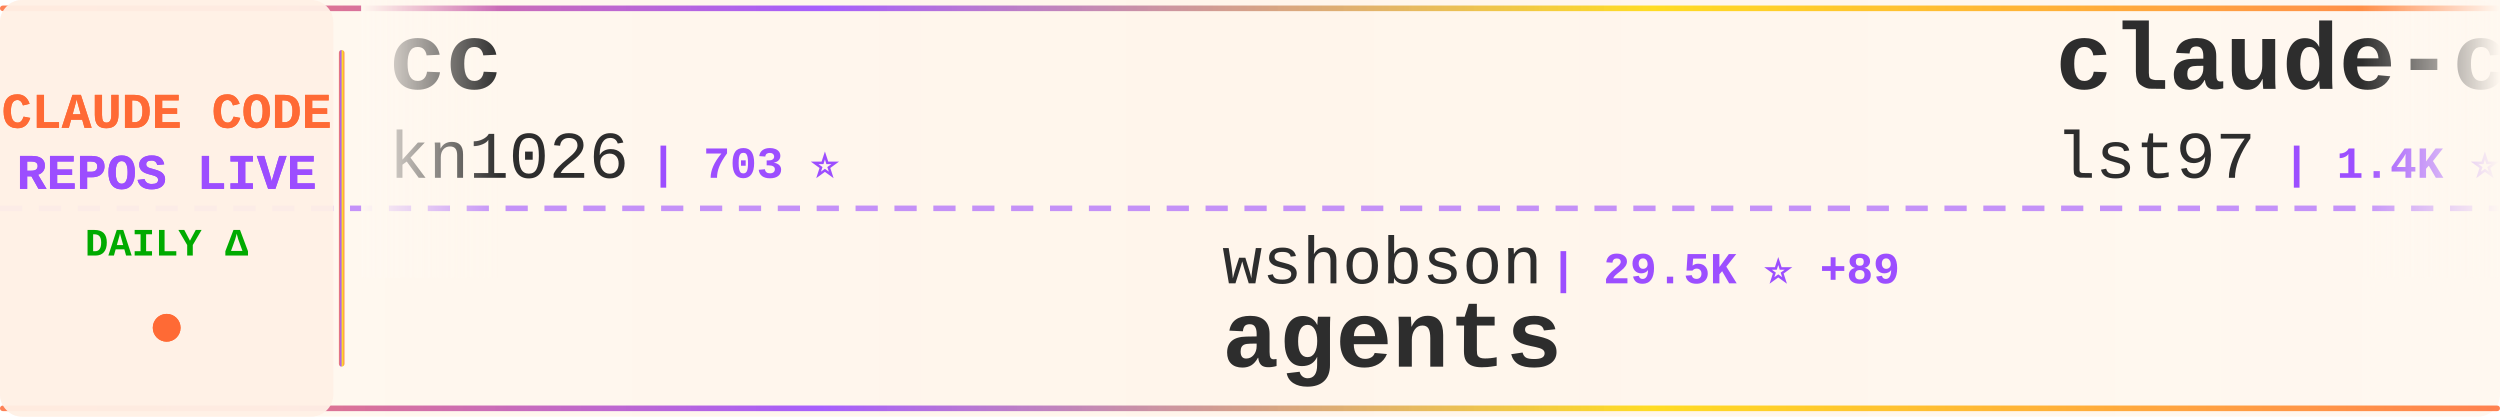
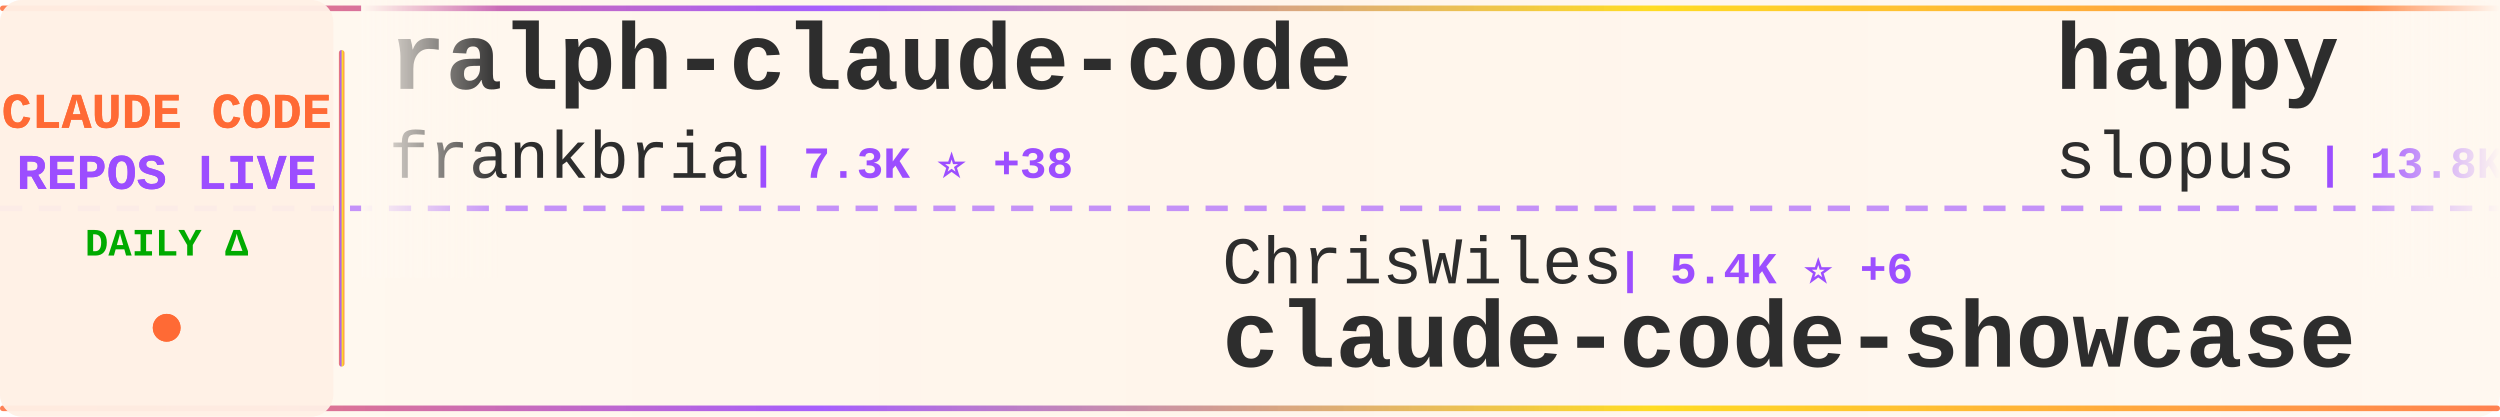
<svg xmlns="http://www.w3.org/2000/svg" width="900" height="150">
  <defs>
    <linearGradient id="tickerBg" x1="0%" y1="0%" x2="100%" y2="0%">
      <stop offset="0%" style="stop-color:#fff8f0;stop-opacity:0.98" />
      <stop offset="50%" style="stop-color:#fff5eb;stop-opacity:1" />
      <stop offset="100%" style="stop-color:#fff8f0;stop-opacity:0.98" />
    </linearGradient>
    <linearGradient id="borderGrad" x1="0%" y1="0%" x2="100%" y2="0%">
      <stop offset="0%" style="stop-color:#FF6B35;stop-opacity:0.85">
        <animate attributeName="stop-opacity" values="0.85;1;0.85" dur="2s" repeatCount="indefinite" />
      </stop>
      <stop offset="33%" style="stop-color:#9C4EFF;stop-opacity:0.9">
        <animate attributeName="stop-opacity" values="0.9;1;0.9" dur="2.2s" repeatCount="indefinite" />
      </stop>
      <stop offset="66%" style="stop-color:#FFD700;stop-opacity:0.85">
        <animate attributeName="stop-opacity" values="0.85;1;0.85" dur="1.8s" repeatCount="indefinite" />
      </stop>
      <stop offset="100%" style="stop-color:#FF6B35;stop-opacity:0.85">
        <animate attributeName="stop-opacity" values="0.85;1;0.85" dur="2s" repeatCount="indefinite" />
      </stop>
    </linearGradient>
    <filter id="textGlow">
      <feGaussianBlur stdDeviation="0.15" result="coloredBlur" />
      <feMerge>
        <feMergeNode in="coloredBlur" />
        <feMergeNode in="SourceGraphic" />
      </feMerge>
    </filter>
    <filter id="metricGlow">
      <feGaussianBlur stdDeviation="0.2" result="coloredBlur" />
      <feMerge>
        <feMergeNode in="coloredBlur" />
        <feMergeNode in="SourceGraphic" />
      </feMerge>
    </filter>
    <linearGradient id="leftFade" x1="0%" y1="0%" x2="100%" y2="0%">
      <stop offset="0%" style="stop-color:#fff8f0;stop-opacity:1" />
      <stop offset="100%" style="stop-color:#fff8f0;stop-opacity:0" />
    </linearGradient>
    <linearGradient id="rightFade" x1="0%" y1="0%" x2="100%" y2="0%">
      <stop offset="0%" style="stop-color:#fff8f0;stop-opacity:0" />
      <stop offset="100%" style="stop-color:#fff8f0;stop-opacity:1" />
    </linearGradient>
  </defs>
  <rect width="900" height="150" fill="url(#tickerBg)" rx="8" />
  <rect x="0" y="2" width="900" height="2" fill="url(#borderGrad)" rx="1" />
  <rect x="0" y="146" width="900" height="2" fill="url(#borderGrad)" rx="1" />
  <line x1="0" y1="75" x2="900" y2="75" stroke="#9C4EFF" stroke-width="2" stroke-dasharray="8 6" opacity="0.6" />
  <rect x="0" y="0" width="120" height="150" fill="#fff0e6" opacity="0.95" rx="8" />
  <text x="60" y="46" font-family="'Courier New', monospace" font-size="18" font-weight="bold" fill="#FF6B35" text-anchor="middle" filter="url(#textGlow)">
    CLAUDE CODE
  </text>
  <text x="60" y="68" font-family="'Courier New', monospace" font-size="18" font-weight="bold" fill="#9C4EFF" text-anchor="middle" filter="url(#textGlow)">
    REPOS LIVE
  </text>
  <text x="60" y="92" font-family="'Courier New', monospace" font-size="14" font-weight="bold" fill="#00aa00" text-anchor="middle">
    DAILY Δ
  </text>
  <circle cx="60" cy="118" r="5" fill="#FF6B35" filter="url(#metricGlow)">
    <animate attributeName="r" values="4;6;4" dur="1.5s" repeatCount="indefinite" />
    <animate attributeName="opacity" values="0.6;1;0.6" dur="1.5s" repeatCount="indefinite" />
  </circle>
  <rect x="122" y="18" width="2" height="114" fill="url(#borderGrad)" rx="1" />
  <clipPath id="tickerClip">
    <rect x="130" y="0" width="770" height="150" />
  </clipPath>
  <g clip-path="url(#tickerClip)">
    <g id="tickerItems">
      <animateTransform attributeName="transform" attributeType="XML" type="translate" from="0 0" to="-3000 0" dur="54s" repeatCount="indefinite" />
      <g transform="translate(0, 0)">
+         <text x="140" y="32" font-family="'Courier New', monospace" font-size="34" font-weight="bold" fill="#2d2d2d">ralph-claude-code</text>
+         <text x="140" y="64" font-family="'Courier New', monospace" font-size="24" font-weight="normal" fill="#2d2d2d" opacity="1.0">frankbria</text>
+         <text x="270" y="64" font-family="'Courier New', monospace" font-size="16" font-weight="bold" fill="#9C4EFF"> | 7.3K ⭐ +38</text>
+       </g>
+       <g transform="translate(300, 0)">
+         <text x="140" y="102" font-family="'Courier New', monospace" font-size="24" font-weight="normal" fill="#2d2d2d" opacity="1.0">ChrisWiles</text>
+         <text x="282" y="102" font-family="'Courier New', monospace" font-size="16" font-weight="bold" fill="#9C4EFF"> | 5.4K ⭐ +6</text>
+         <text x="140" y="132" font-family="'Courier New', monospace" font-size="34" font-weight="bold" fill="#2d2d2d">claude-code-showcase</text>
+       </g>
+       <g transform="translate(600, 0)">
+         <text x="140" y="32" font-family="'Courier New', monospace" font-size="34" font-weight="bold" fill="#2d2d2d">happy</text>
+         <text x="140" y="64" font-family="'Courier New', monospace" font-size="24" font-weight="normal" fill="#2d2d2d" opacity="1.0">slopus</text>
+         <text x="234" y="64" font-family="'Courier New', monospace" font-size="16" font-weight="bold" fill="#9C4EFF"> | 13.8K ⭐ +117</text>
+       </g>
+       <g transform="translate(900, 0)">
+         <text x="140" y="102" font-family="'Courier New', monospace" font-size="24" font-weight="normal" fill="#2d2d2d" opacity="1.0">farion1231</text>
+         <text x="282" y="102" font-family="'Courier New', monospace" font-size="16" font-weight="bold" fill="#9C4EFF"> | 21.2K ⭐ +683</text>
+         <text x="140" y="132" font-family="'Courier New', monospace" font-size="34" font-weight="bold" fill="#2d2d2d">cc-switch</text>
+       </g>
+       <g transform="translate(1200, 0)">
+         <text x="140" y="32" font-family="'Courier New', monospace" font-size="34" font-weight="bold" fill="#2d2d2d">claude-code-docs</text>
+         <text x="140" y="64" font-family="'Courier New', monospace" font-size="24" font-weight="normal" fill="#2d2d2d" opacity="1.0">ericbuess</text>
+         <text x="270" y="64" font-family="'Courier New', monospace" font-size="16" font-weight="bold" fill="#9C4EFF"> | 704 ⭐ +1</text>
+       </g>
+       <g transform="translate(1500, 0)">
+         <text x="140" y="102" font-family="'Courier New', monospace" font-size="24" font-weight="normal" fill="#2d2d2d" opacity="1.0">anthropics</text>
+         <text x="282" y="102" font-family="'Courier New', monospace" font-size="16" font-weight="bold" fill="#9C4EFF"> | 78.4K ⭐ +1.3K</text>
+         <text x="140" y="132" font-family="'Courier New', monospace" font-size="34" font-weight="bold" fill="#2d2d2d">skills</text>
+       </g>
+       <g transform="translate(1800, 0)">
        <text x="140" y="32" font-family="'Courier New', monospace" font-size="34" font-weight="bold" fill="#2d2d2d">cc</text>
        <text x="140" y="64" font-family="'Courier New', monospace" font-size="24" font-weight="normal" fill="#2d2d2d" opacity="1.0">kn1026</text>
        <text x="234" y="64" font-family="'Courier New', monospace" font-size="16" font-weight="bold" fill="#9C4EFF"> | 703 ⭐</text>
      </g>
-       <g transform="translate(300, 0)">
-         <text x="140" y="102" font-family="'Courier New', monospace" font-size="24" font-weight="normal" fill="#2d2d2d" opacity="1.0">wshobson</text>
-         <text x="258" y="102" font-family="'Courier New', monospace" font-size="16" font-weight="bold" fill="#9C4EFF"> | 29.5K ⭐ +89</text>
-         <text x="140" y="132" font-family="'Courier New', monospace" font-size="34" font-weight="bold" fill="#2d2d2d">agents</text>
-       </g>
-       <g transform="translate(600, 0)">
-         <text x="140" y="32" font-family="'Courier New', monospace" font-size="34" font-weight="bold" fill="#2d2d2d">claude-code-sub-agents</text>
-         <text x="140" y="64" font-family="'Courier New', monospace" font-size="24" font-weight="normal" fill="#2d2d2d" opacity="1.0">lst97</text>
-         <text x="222" y="64" font-family="'Courier New', monospace" font-size="16" font-weight="bold" fill="#9C4EFF"> | 1.4K ⭐</text>
-       </g>
-       <g transform="translate(900, 0)">
-         <text x="140" y="102" font-family="'Courier New', monospace" font-size="24" font-weight="normal" fill="#2d2d2d" opacity="1.0">siteboon</text>
-         <text x="258" y="102" font-family="'Courier New', monospace" font-size="16" font-weight="bold" fill="#9C4EFF"> | 7.3K ⭐ +68</text>
-         <text x="140" y="132" font-family="'Courier New', monospace" font-size="34" font-weight="bold" fill="#2d2d2d">claudecodeui</text>
-       </g>
-       <g transform="translate(1200, 0)">
-         <text x="140" y="32" font-family="'Courier New', monospace" font-size="34" font-weight="bold" fill="#2d2d2d">Claude-Code-Communicatio...</text>
-         <text x="140" y="64" font-family="'Courier New', monospace" font-size="24" font-weight="normal" fill="#2d2d2d" opacity="1.0">nishimoto265</text>
-         <text x="306" y="64" font-family="'Courier New', monospace" font-size="16" font-weight="bold" fill="#9C4EFF"> | 492 ⭐</text>
-       </g>
-       <g transform="translate(1500, 0)">
-         <text x="140" y="102" font-family="'Courier New', monospace" font-size="24" font-weight="normal" fill="#2d2d2d" opacity="1.0">RichardAtCT</text>
-         <text x="294" y="102" font-family="'Courier New', monospace" font-size="16" font-weight="bold" fill="#9C4EFF"> | 1.7K ⭐ +84</text>
-         <text x="140" y="132" font-family="'Courier New', monospace" font-size="34" font-weight="bold" fill="#2d2d2d">claude-code-telegram</text>
-       </g>
-       <g transform="translate(1800, 0)">
-         <text x="140" y="32" font-family="'Courier New', monospace" font-size="34" font-weight="bold" fill="#2d2d2d">claude-code-requirements...</text>
-         <text x="140" y="64" font-family="'Courier New', monospace" font-size="24" font-weight="normal" fill="#2d2d2d" opacity="1.0">rizethereum</text>
-         <text x="294" y="64" font-family="'Courier New', monospace" font-size="16" font-weight="bold" fill="#9C4EFF"> | 1.7K ⭐ +1</text>
-       </g>
      <g transform="translate(2100, 0)">
-         <text x="140" y="102" font-family="'Courier New', monospace" font-size="24" font-weight="normal" fill="#2d2d2d" opacity="1.0">davila7</text>
-         <text x="246" y="102" font-family="'Courier New', monospace" font-size="16" font-weight="bold" fill="#9C4EFF"> | 21.4K ⭐ +67</text>
-         <text x="140" y="132" font-family="'Courier New', monospace" font-size="34" font-weight="bold" fill="#2d2d2d">claude-code-templates</text>
+         <text x="140" y="102" font-family="'Courier New', monospace" font-size="24" font-weight="normal" fill="#2d2d2d" opacity="1.0">revfactory</text>
+         <text x="282" y="102" font-family="'Courier New', monospace" font-size="16" font-weight="bold" fill="#9C4EFF"> | 757 ⭐</text>
+         <text x="140" y="132" font-family="'Courier New', monospace" font-size="34" font-weight="bold" fill="#2d2d2d">claude-code-mastering</text>
      </g>
      <g transform="translate(2400, 0)">
-         <text x="140" y="32" font-family="'Courier New', monospace" font-size="34" font-weight="bold" fill="#2d2d2d">superpowers</text>
-         <text x="140" y="64" font-family="'Courier New', monospace" font-size="24" font-weight="normal" fill="#2d2d2d" opacity="1.0">obra</text>
-         <text x="210" y="64" font-family="'Courier New', monospace" font-size="16" font-weight="bold" fill="#9C4EFF"> | 64.2K ⭐ +1.6K</text>
+         <text x="140" y="32" font-family="'Courier New', monospace" font-size="34" font-weight="bold" fill="#2d2d2d">claude-code-chat</text>
+         <text x="140" y="64" font-family="'Courier New', monospace" font-size="24" font-weight="normal" fill="#2d2d2d" opacity="1.0">andrepimenta</text>
+         <text x="306" y="64" font-family="'Courier New', monospace" font-size="16" font-weight="bold" fill="#9C4EFF"> | 992 ⭐ +1</text>
      </g>
      <g transform="translate(2700, 0)">
-         <text x="140" y="102" font-family="'Courier New', monospace" font-size="24" font-weight="normal" fill="#2d2d2d" opacity="1.0">EnzeD</text>
-         <text x="222" y="102" font-family="'Courier New', monospace" font-size="16" font-weight="bold" fill="#9C4EFF"> | 4.0K ⭐ +6</text>
-         <text x="140" y="132" font-family="'Courier New', monospace" font-size="34" font-weight="bold" fill="#2d2d2d">vibe-coding</text>
+         <text x="140" y="102" font-family="'Courier New', monospace" font-size="24" font-weight="normal" fill="#2d2d2d" opacity="1.0">MadAppGang</text>
+         <text x="282" y="102" font-family="'Courier New', monospace" font-size="16" font-weight="bold" fill="#9C4EFF"> | 240 ⭐ +2</text>
+         <text x="140" y="132" font-family="'Courier New', monospace" font-size="34" font-weight="bold" fill="#2d2d2d">claude-code</text>
      </g>
      <g transform="translate(3000, 0)">
-         <text x="140" y="32" font-family="'Courier New', monospace" font-size="34" font-weight="bold" fill="#2d2d2d">cc</text>
-         <text x="140" y="64" font-family="'Courier New', monospace" font-size="24" font-weight="normal" fill="#2d2d2d" opacity="1.0">kn1026</text>
-         <text x="234" y="64" font-family="'Courier New', monospace" font-size="16" font-weight="bold" fill="#9C4EFF"> | 703 ⭐</text>
+         <text x="140" y="32" font-family="'Courier New', monospace" font-size="34" font-weight="bold" fill="#2d2d2d">ralph-claude-code</text>
+         <text x="140" y="64" font-family="'Courier New', monospace" font-size="24" font-weight="normal" fill="#2d2d2d" opacity="1.0">frankbria</text>
+         <text x="270" y="64" font-family="'Courier New', monospace" font-size="16" font-weight="bold" fill="#9C4EFF"> | 7.3K ⭐ +38</text>
      </g>
      <g transform="translate(3300, 0)">
-         <text x="140" y="102" font-family="'Courier New', monospace" font-size="24" font-weight="normal" fill="#2d2d2d" opacity="1.0">wshobson</text>
-         <text x="258" y="102" font-family="'Courier New', monospace" font-size="16" font-weight="bold" fill="#9C4EFF"> | 29.5K ⭐ +89</text>
-         <text x="140" y="132" font-family="'Courier New', monospace" font-size="34" font-weight="bold" fill="#2d2d2d">agents</text>
+         <text x="140" y="102" font-family="'Courier New', monospace" font-size="24" font-weight="normal" fill="#2d2d2d" opacity="1.0">ChrisWiles</text>
+         <text x="282" y="102" font-family="'Courier New', monospace" font-size="16" font-weight="bold" fill="#9C4EFF"> | 5.4K ⭐ +6</text>
+         <text x="140" y="132" font-family="'Courier New', monospace" font-size="34" font-weight="bold" fill="#2d2d2d">claude-code-showcase</text>
      </g>
      <g transform="translate(3600, 0)">
-         <text x="140" y="32" font-family="'Courier New', monospace" font-size="34" font-weight="bold" fill="#2d2d2d">claude-code-sub-agents</text>
-         <text x="140" y="64" font-family="'Courier New', monospace" font-size="24" font-weight="normal" fill="#2d2d2d" opacity="1.0">lst97</text>
-         <text x="222" y="64" font-family="'Courier New', monospace" font-size="16" font-weight="bold" fill="#9C4EFF"> | 1.4K ⭐</text>
+         <text x="140" y="32" font-family="'Courier New', monospace" font-size="34" font-weight="bold" fill="#2d2d2d">happy</text>
+         <text x="140" y="64" font-family="'Courier New', monospace" font-size="24" font-weight="normal" fill="#2d2d2d" opacity="1.0">slopus</text>
+         <text x="234" y="64" font-family="'Courier New', monospace" font-size="16" font-weight="bold" fill="#9C4EFF"> | 13.8K ⭐ +117</text>
      </g>
      <g transform="translate(3900, 0)">
-         <text x="140" y="102" font-family="'Courier New', monospace" font-size="24" font-weight="normal" fill="#2d2d2d" opacity="1.0">siteboon</text>
-         <text x="258" y="102" font-family="'Courier New', monospace" font-size="16" font-weight="bold" fill="#9C4EFF"> | 7.3K ⭐ +68</text>
-         <text x="140" y="132" font-family="'Courier New', monospace" font-size="34" font-weight="bold" fill="#2d2d2d">claudecodeui</text>
+         <text x="140" y="102" font-family="'Courier New', monospace" font-size="24" font-weight="normal" fill="#2d2d2d" opacity="1.0">farion1231</text>
+         <text x="282" y="102" font-family="'Courier New', monospace" font-size="16" font-weight="bold" fill="#9C4EFF"> | 21.2K ⭐ +683</text>
+         <text x="140" y="132" font-family="'Courier New', monospace" font-size="34" font-weight="bold" fill="#2d2d2d">cc-switch</text>
      </g>
    </g>
  </g>
  <rect x="130" y="0" width="50" height="100" fill="url(#leftFade)" />
  <rect x="850" y="0" width="50" height="100" fill="url(#rightFade)" />
</svg>
